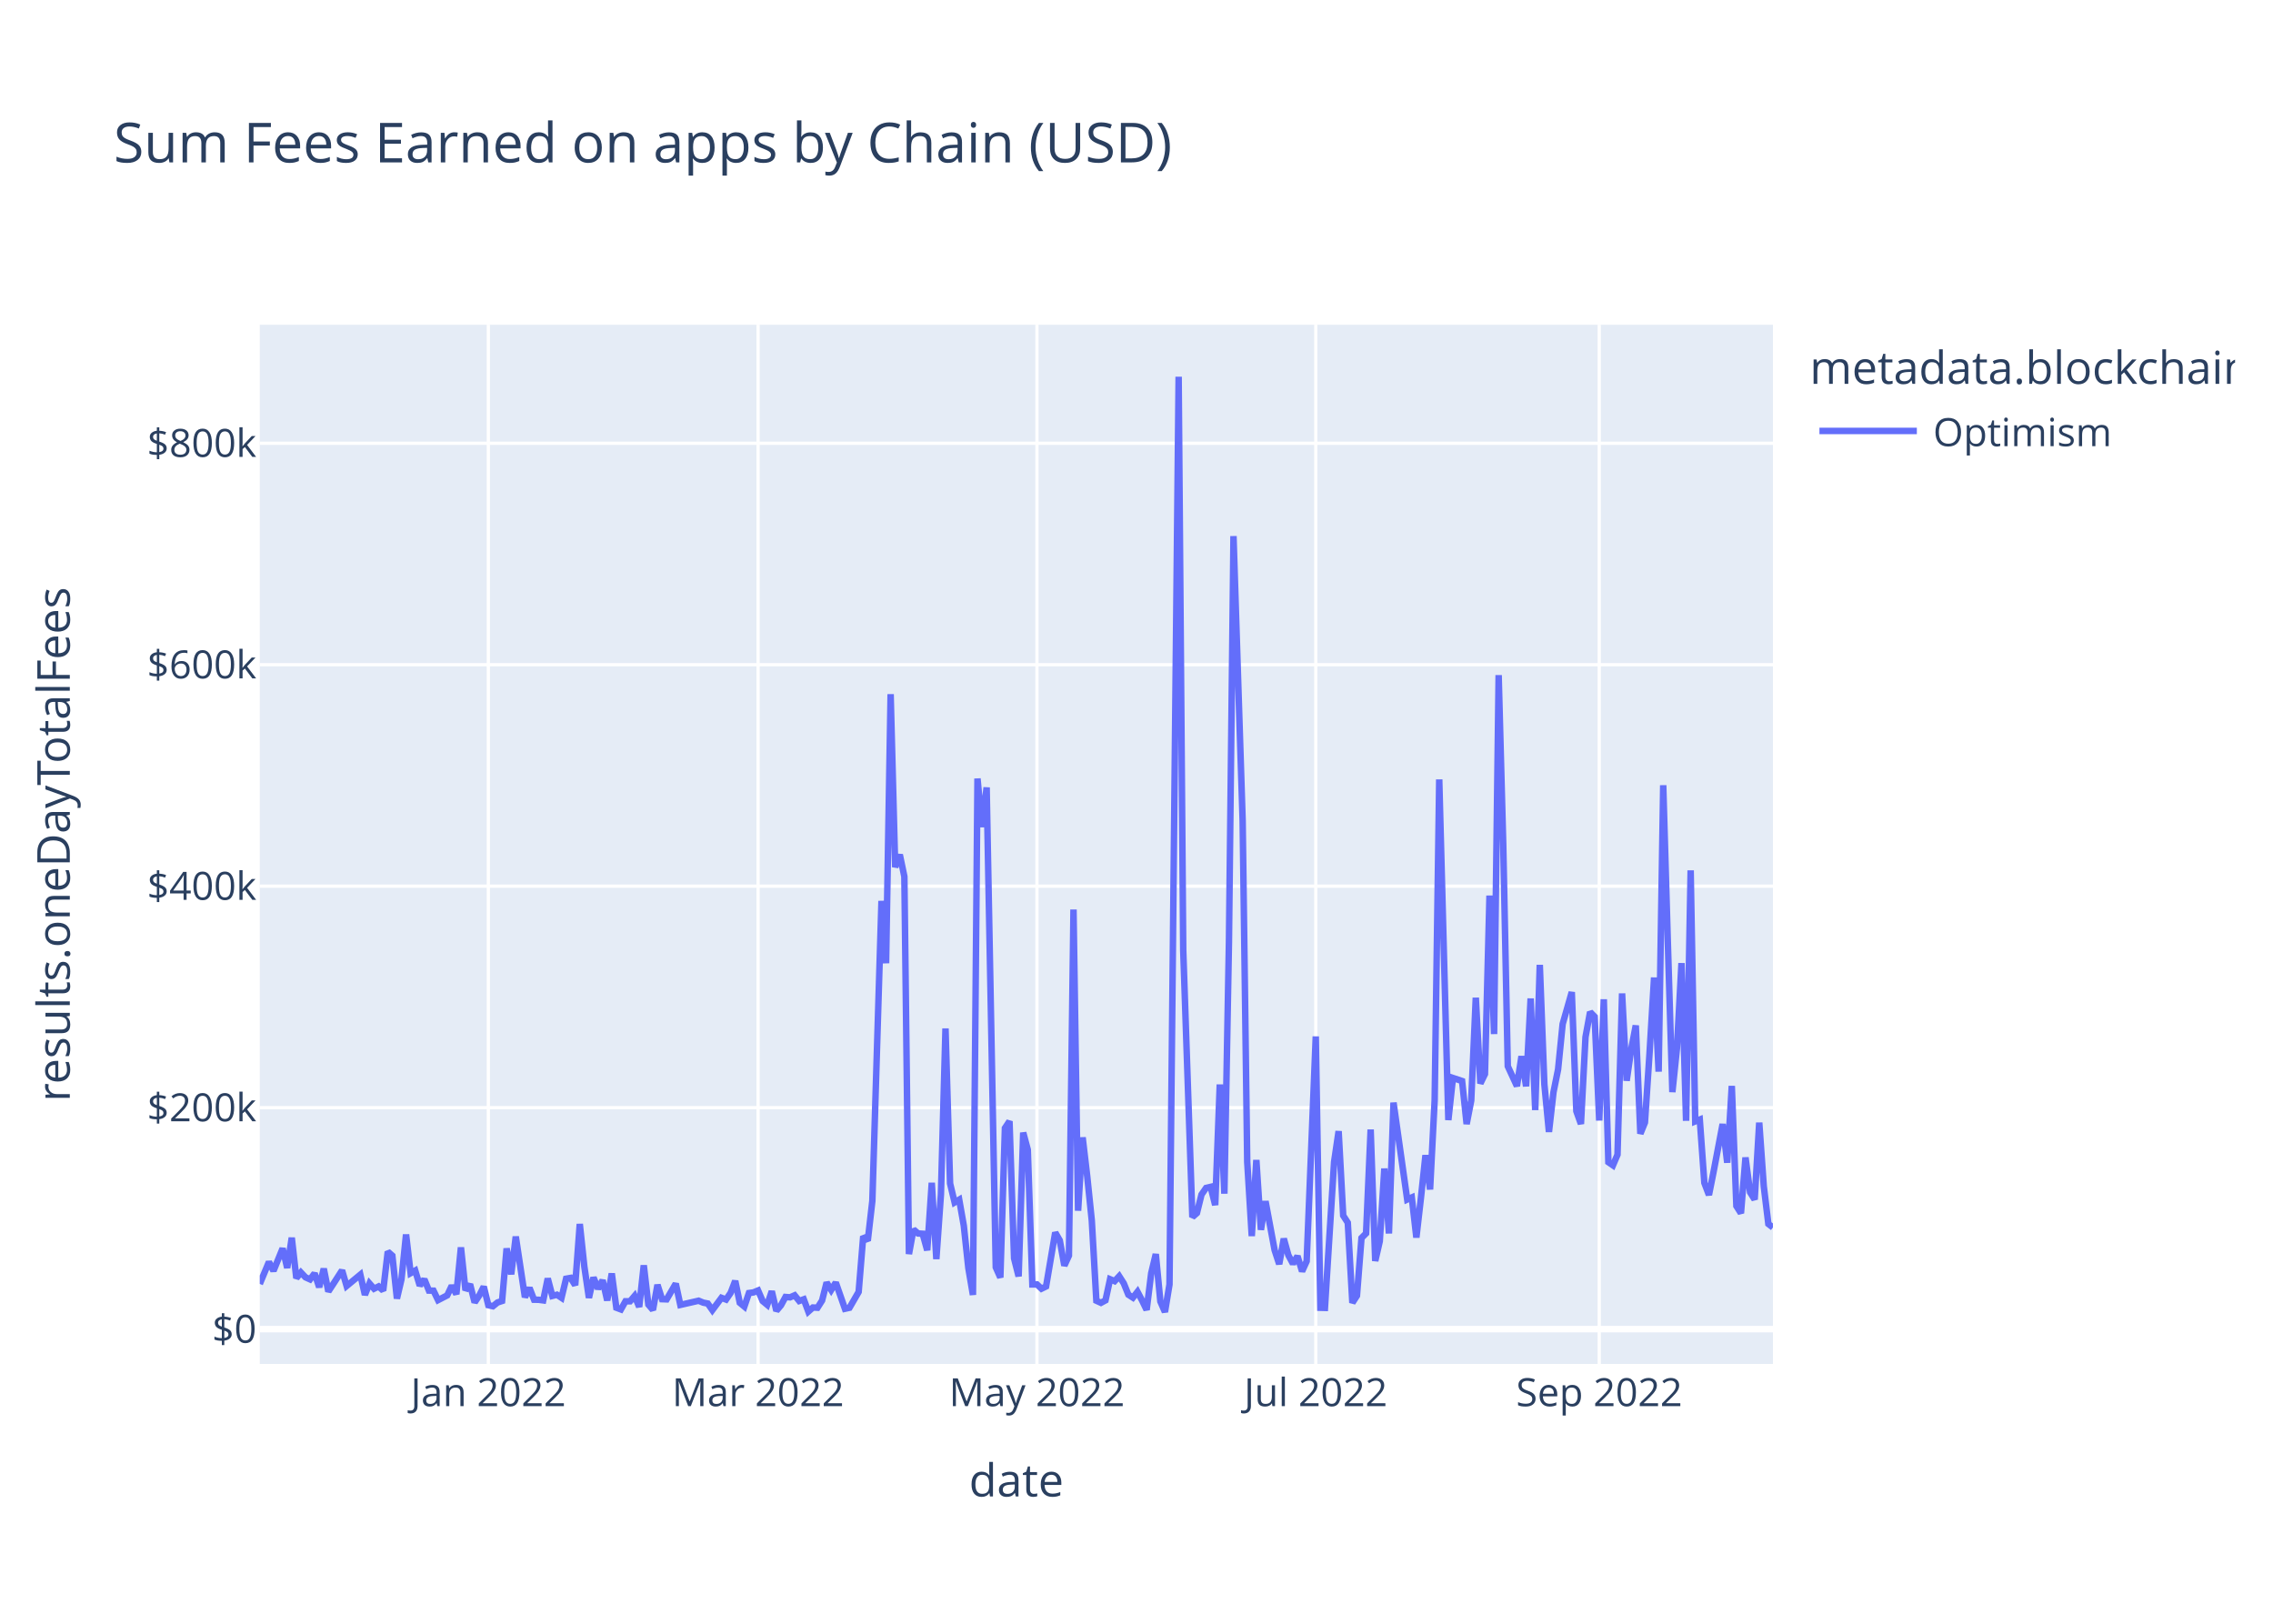
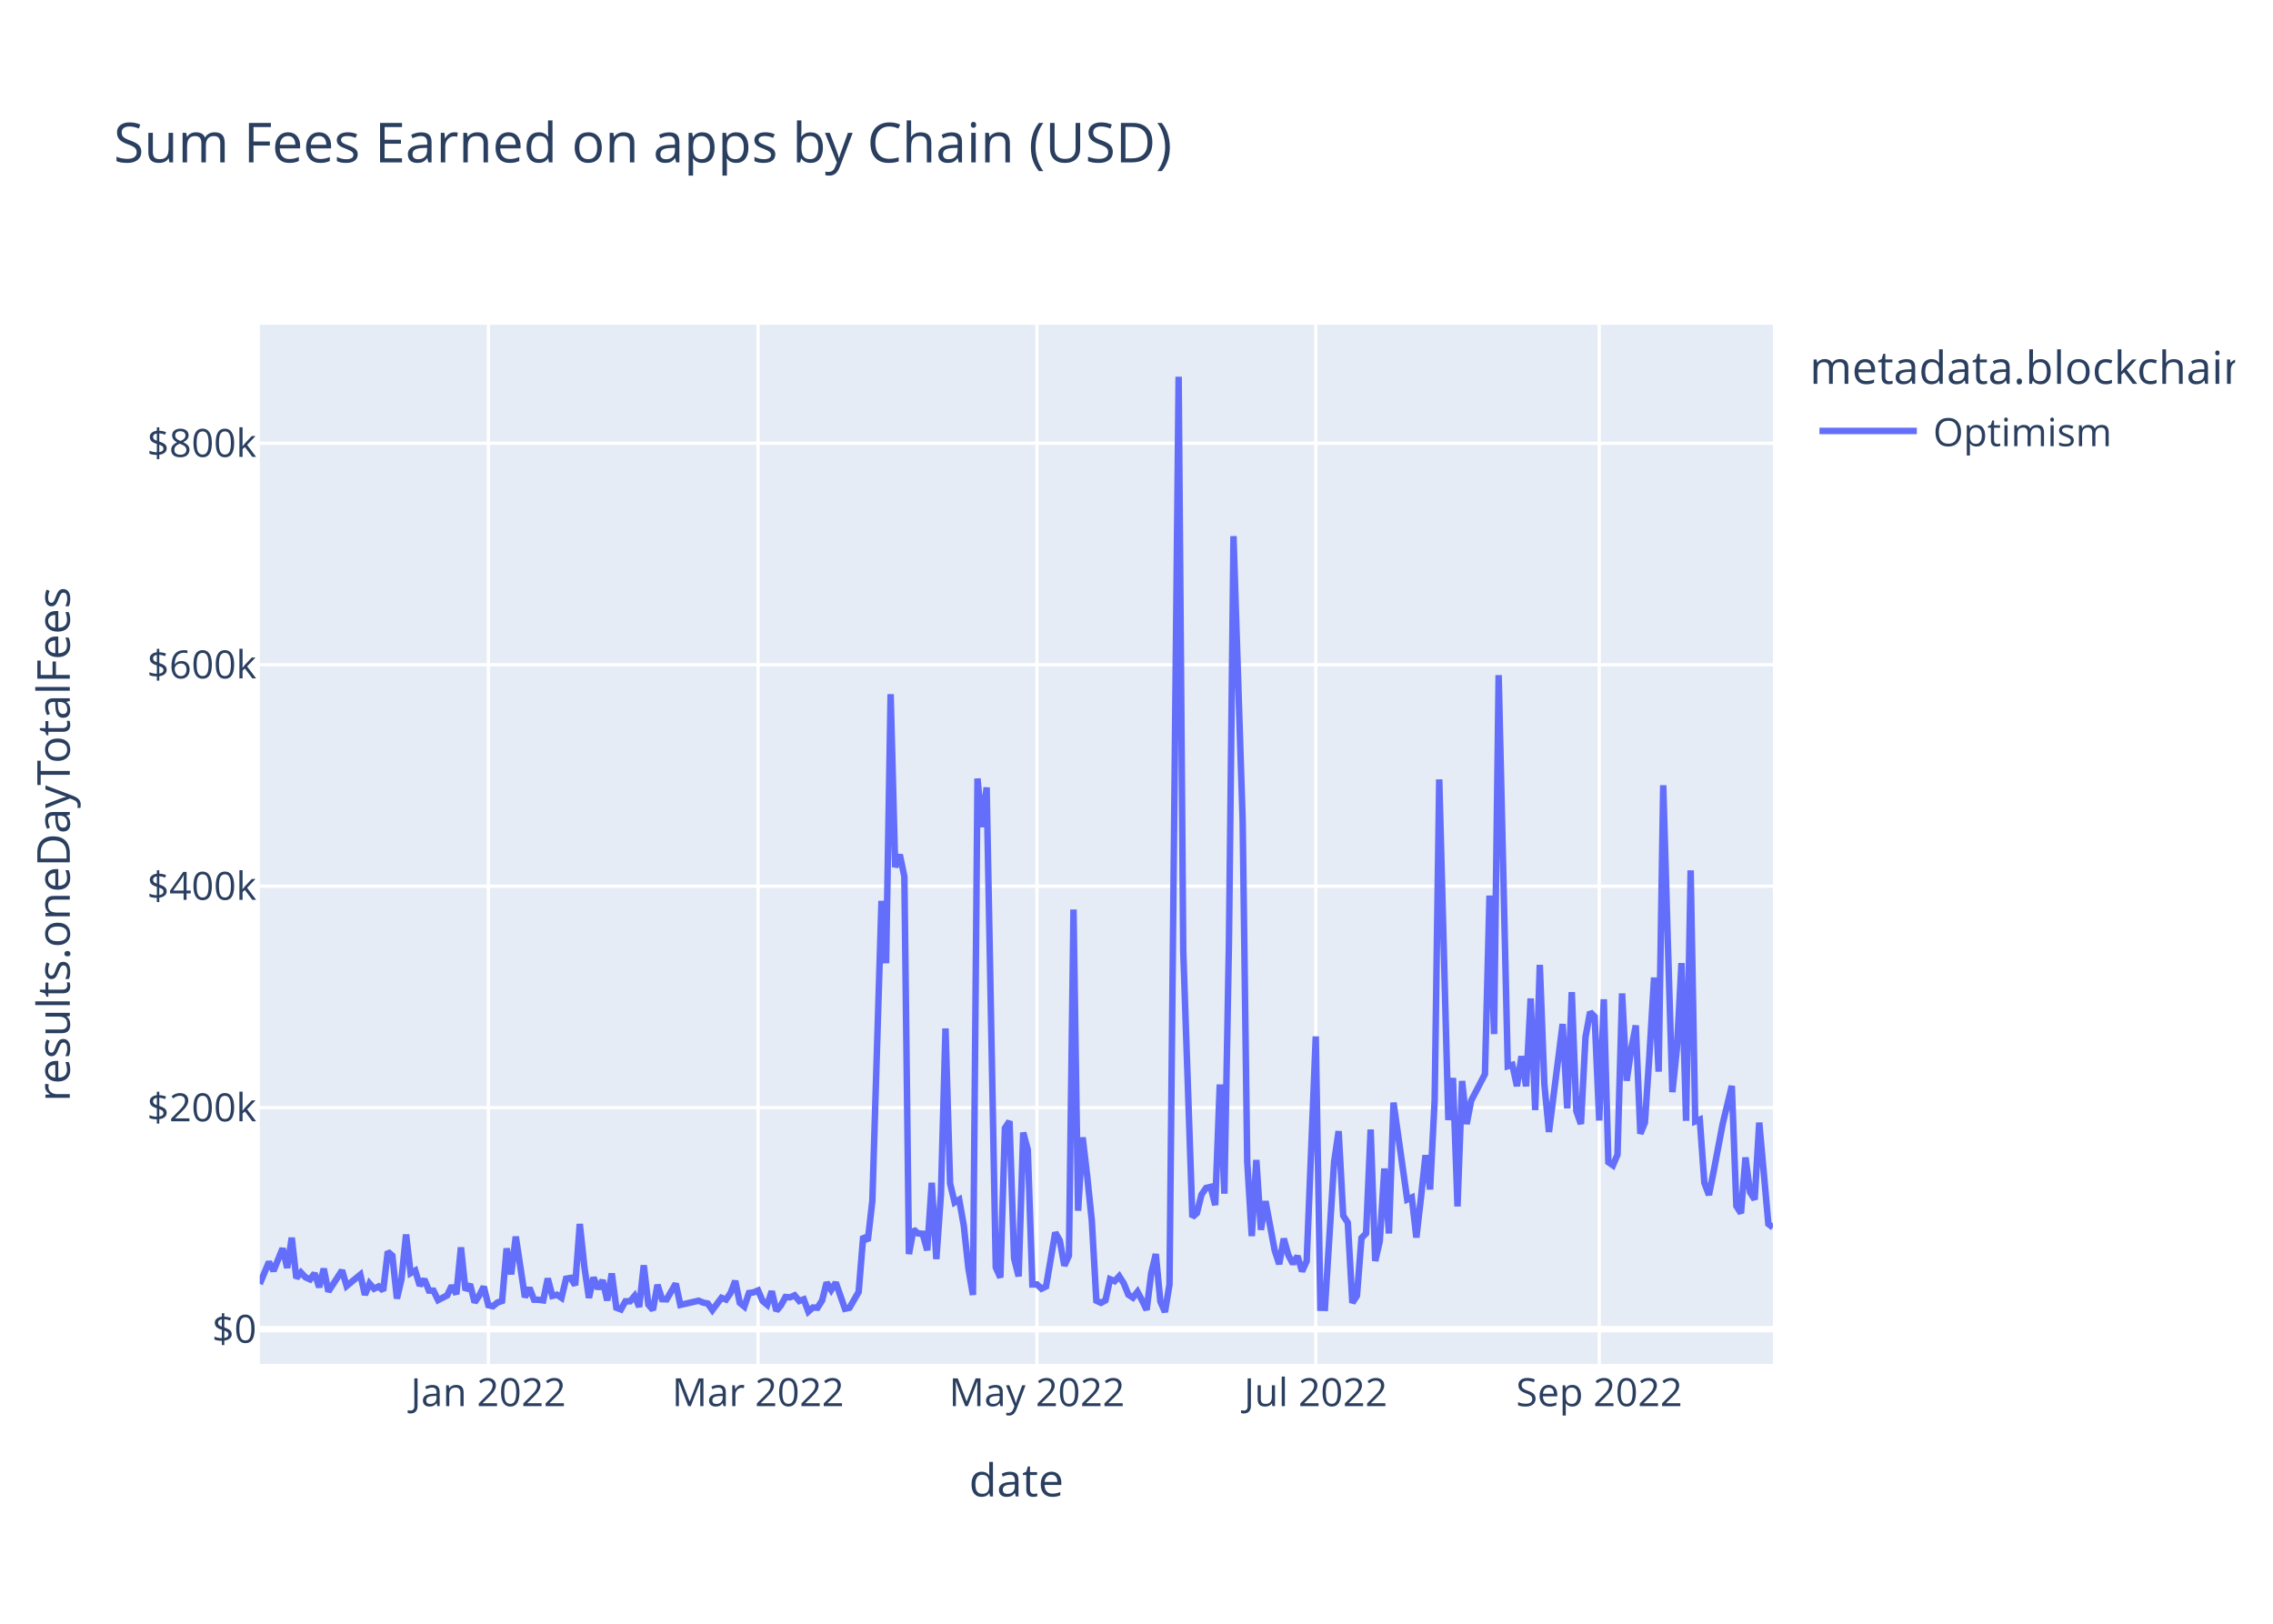
<svg xmlns="http://www.w3.org/2000/svg" class="main-svg" width="700" height="500" style="" viewBox="0 0 700 500">
  <rect x="0" y="0" width="700" height="500" style="fill: rgb(255, 255, 255); fill-opacity: 1;" />
-   <defs id="defs-c0aacb">
+   <defs id="defs-4b4131">
    <g class="clips">
-       <clipPath id="clipc0aacbxyplot" class="plotclip">
+       <clipPath id="clip4b4131xyplot" class="plotclip">
        <rect width="466" height="320" />
      </clipPath>
-       <clipPath class="axesclip" id="clipc0aacbx">
+       <clipPath class="axesclip" id="clip4b4131x">
        <rect x="80" y="0" width="466" height="500" />
      </clipPath>
-       <clipPath class="axesclip" id="clipc0aacby">
+       <clipPath class="axesclip" id="clip4b4131y">
        <rect x="0" y="100" width="700" height="320" />
      </clipPath>
-       <clipPath class="axesclip" id="clipc0aacbxy">
+       <clipPath class="axesclip" id="clip4b4131xy">
        <rect x="80" y="100" width="466" height="320" />
      </clipPath>
    </g>
    <g class="gradients" />
    <g class="patterns" />
  </defs>
  <g class="bglayer">
    <rect class="bg" x="80" y="100" width="466" height="320" style="fill: rgb(229, 236, 246); fill-opacity: 1; stroke-width: 0;" />
  </g>
  <g class="layer-below">
    <g class="imagelayer" />
    <g class="shapelayer" />
  </g>
  <g class="cartesianlayer">
    <g class="subplot xy">
      <g class="layer-subplot">
        <g class="shapelayer" />
        <g class="imagelayer" />
      </g>
      <g class="minor-gridlayer">
        <g class="x" />
        <g class="y" />
      </g>
      <g class="gridlayer">
        <g class="x">
          <path class="xgrid crisp" transform="translate(150.39,0)" d="M0,100v320" style="stroke: rgb(255, 255, 255); stroke-opacity: 1; stroke-width: 1px;" />
          <path class="xgrid crisp" transform="translate(233.46,0)" d="M0,100v320" style="stroke: rgb(255, 255, 255); stroke-opacity: 1; stroke-width: 1px;" />
          <path class="xgrid crisp" transform="translate(319.34,0)" d="M0,100v320" style="stroke: rgb(255, 255, 255); stroke-opacity: 1; stroke-width: 1px;" />
          <path class="xgrid crisp" transform="translate(405.21,0)" d="M0,100v320" style="stroke: rgb(255, 255, 255); stroke-opacity: 1; stroke-width: 1px;" />
          <path class="xgrid crisp" transform="translate(492.5,0)" d="M0,100v320" style="stroke: rgb(255, 255, 255); stroke-opacity: 1; stroke-width: 1px;" />
        </g>
        <g class="y">
          <path class="ygrid crisp" transform="translate(0,341.08)" d="M80,0h466" style="stroke: rgb(255, 255, 255); stroke-opacity: 1; stroke-width: 1px;" />
          <path class="ygrid crisp" transform="translate(0,272.88)" d="M80,0h466" style="stroke: rgb(255, 255, 255); stroke-opacity: 1; stroke-width: 1px;" />
          <path class="ygrid crisp" transform="translate(0,204.69)" d="M80,0h466" style="stroke: rgb(255, 255, 255); stroke-opacity: 1; stroke-width: 1px;" />
          <path class="ygrid crisp" transform="translate(0,136.49)" d="M80,0h466" style="stroke: rgb(255, 255, 255); stroke-opacity: 1; stroke-width: 1px;" />
        </g>
      </g>
      <g class="zerolinelayer">
        <path class="yzl zl crisp" transform="translate(0,409.28)" d="M80,0h466" style="stroke: rgb(255, 255, 255); stroke-opacity: 1; stroke-width: 2px;" />
      </g>
      <path class="xlines-below" />
      <path class="ylines-below" />
      <g class="overlines-below" />
      <g class="xaxislayer-below" />
      <g class="yaxislayer-below" />
      <g class="overaxes-below" />
-       <g class="plot" transform="translate(80,100)" clip-path="url(#clipc0aacbxyplot)">
+       <g class="plot" transform="translate(80,100)" clip-path="url(#clip4b4131xyplot)">
        <g class="scatterlayer mlayer">
-           <g class="trace scatter trace2c0952" style="stroke-miterlimit: 2; opacity: 1;">
+           <g class="trace scatter trace5e52e8" style="stroke-miterlimit: 2; opacity: 1;">
            <g class="fills" />
            <g class="errorbars" />
            <g class="lines">
-               <path class="js-line" d="M0,295.36L2.82,288.59L4.22,291.34L7.04,284.43L8.45,290.43L9.85,281.13L11.26,293.58L12.67,291.83L14.08,293.32L15.49,293.96L16.89,292.11L18.3,296.36L19.71,290.66L21.12,297.69L22.53,295.54L25.34,291.19L26.75,295.99L30.97,292.51L32.38,298.72L33.79,295.22L35.2,296.83L36.6,296.14L38.01,297.42L39.42,285.43L40.83,286.66L42.24,299.87L43.64,293.92L45.05,280.14L46.46,292.04L47.87,291.25L49.27,295.86L50.68,293.93L52.09,297.41L53.5,297.44L54.91,300.34L57.72,298.89L59.13,295.92L60.54,298.52L61.95,284.11L63.35,297.31L64.76,295.47L66.17,301.05L67.58,298.94L68.98,296.2L70.39,301.91L71.8,302.23L73.21,301.08L74.62,300.61L76.02,284.42L77.43,292.4L78.84,280.78L81.66,299.45L83.06,296.58L84.47,300.22L85.88,300.24L87.29,300.43L88.69,293.69L90.1,299.05L91.51,298.69L92.92,299.63L94.33,293.76L95.73,293.51L97.14,295.75L98.55,276.9L99.96,290.07L101.37,299.64L102.77,293.38L104.18,296.84L105.59,294.23L107,300.45L108.4,292.14L109.81,302.68L111.22,303.21L112.63,300.7L114.04,300.7L115.44,299.05L116.85,302.43L118.26,289.63L119.67,301.72L121.08,303.37L122.48,295.64L123.89,300.06L125.3,300.11L128.11,295.28L129.52,301.82L135.15,300.53L136.56,301.12L137.97,301.4L139.38,303.42L142.19,299.64L143.6,300.17L145.01,298.11L146.42,294.43L147.82,301.16L149.23,302.33L150.64,298.17L152.05,297.97L153.46,297.38L154.86,300.62L156.27,301.79L157.68,297.62L159.09,303.63L160.5,301.96L161.9,299.38L163.31,299.49L164.72,298.87L166.13,300.61L167.53,300.1L168.94,303.87L170.35,302.62L171.76,302.69L173.17,300.47L174.57,294.93L175.98,297.22L177.39,294.94L180.21,303.01L181.61,302.7L184.43,297.82L185.84,280.69L187.24,282.05L188.65,269.8L191.47,177.42L192.88,196.61L194.28,113.76L195.69,167.03L197.1,163.17L198.51,169.92L199.92,286.16L201.32,278.6L202.73,279.82L204.14,279.91L205.55,285L206.95,264.21L208.36,287.71L209.77,267.8L211.18,216.69L212.59,264.42L213.99,270.26L215.4,269.42L216.81,277.4L218.22,290.48L219.63,298.74L221.03,139.73L222.44,154.68L223.85,142.47L226.66,290.23L228.07,293.39L229.48,247.38L230.89,245.26L232.3,287.48L233.7,293.03L235.11,248.76L236.52,254.05L237.93,295.52L239.34,295.51L240.74,296.83L242.15,296.14L244.97,279.54L246.37,281.96L247.78,289.72L249.19,286.64L250.6,180.07L252.01,272.82L253.41,250.24L254.82,262.2L256.23,275.83L257.64,300.53L259.05,301.18L260.45,300.42L261.86,293.91L263.27,294.5L264.68,292.99L266.08,295.18L267.49,298.67L268.9,299.58L270.31,297.78L271.72,300.46L273.12,303.35L274.53,292.06L275.94,286.17L277.35,300.76L278.76,304L280.16,295.52L282.98,16L284.39,192.62L287.2,274.77L288.61,273.54L290.02,267.84L291.43,265.81L292.83,265.48L294.24,271.09L295.65,233.95L297.06,267.57L298.47,190.2L299.87,65.08L302.69,152.69L304.1,257.76L305.5,280.62L306.91,257.2L308.32,278.7L309.73,269.9L312.54,284.96L313.95,289.26L315.36,281.42L316.77,286.51L318.18,289.15L319.58,286.79L320.99,291.48L322.4,288.38L325.21,219.15L326.62,302.7L328.03,302.74L329.44,280.24L330.85,257.84L332.25,248.32L333.66,274.32L335.07,276.5L336.48,301.18L337.89,298.99L339.29,281.21L340.7,279.8L342.11,247.82L343.52,288.29L344.92,282.2L346.33,259.82L347.74,279.82L349.15,239.53L353.37,269.37L354.78,268.74L356.19,281.07L357.6,268.81L359,255.72L360.41,266.27L361.82,238.8L363.23,140.01L366.04,244.9L367.45,231.94L370.27,232.88L371.67,246.13L373.08,238.9L374.49,207.22L375.9,233.64L377.31,230.74L378.71,175.78L380.12,218.42L381.53,107.89L382.94,160.01L384.34,228.32L387.16,234.44L388.57,225.25L389.98,234.51L391.38,207.46L392.79,241.83L394.2,197.11L395.61,233.89L397.02,248.55L398.42,236.31L399.83,229.31L401.24,215.33L404.05,205.5L405.46,242.17L406.87,246.1L408.28,219.33L409.69,211.64L411.09,213.07L412.5,245.04L413.91,207.71L415.32,257.87L416.73,258.84L418.13,255.56L419.54,205.91L420.95,232.79L422.36,223.07L423.76,215.77L425.17,249.11L426.58,245.66L427.99,224.45L429.4,201.01L430.8,229.99L432.21,141.8L433.62,189.8L435.03,236.29L436.44,222.74L437.84,196.57L439.25,245.13L440.66,168.01L442.07,245.31L443.47,244.75L444.88,264.24L446.29,267.97L447.7,260.91L450.51,246.13L451.92,258.03L453.33,234.39L454.74,271.37L456.15,273.59L457.55,256.42L458.96,267.13L460.37,269.37L461.78,245.69L463.18,265.32L464.59,276.89L466,277.98" style="vector-effect: non-scaling-stroke; fill: none; stroke: rgb(99, 110, 250); stroke-opacity: 1; stroke-width: 2px; opacity: 1;" />
+               <path class="js-line" d="M0,295.36L2.82,288.59L4.22,291.34L7.04,284.43L8.45,290.43L9.85,281.13L11.26,293.58L12.67,291.83L14.08,293.32L15.49,293.96L16.89,292.11L18.3,296.36L19.71,290.66L21.12,297.69L22.53,295.54L25.34,291.19L26.75,295.99L30.97,292.51L32.38,298.72L33.79,295.22L35.2,296.83L36.6,296.14L38.01,297.42L39.42,285.43L40.83,286.66L42.24,299.87L43.64,293.92L45.05,280.14L46.46,292.04L47.87,291.25L49.27,295.86L50.68,293.93L52.09,297.41L53.5,297.44L54.91,300.34L57.72,298.89L59.13,295.92L60.54,298.52L61.95,284.11L63.35,297.31L64.76,295.47L66.17,301.05L67.58,298.94L68.98,296.2L70.39,301.91L71.8,302.23L73.21,301.08L74.62,300.61L76.02,284.42L77.43,292.4L78.84,280.78L81.66,299.45L83.06,296.58L84.47,300.22L85.88,300.24L87.29,300.43L88.69,293.69L90.1,299.05L91.51,298.69L92.92,299.63L94.33,293.76L95.73,293.51L97.14,295.75L98.55,276.9L99.96,290.07L101.37,299.64L102.77,293.38L104.18,296.84L105.59,294.23L107,300.45L108.4,292.14L109.81,302.68L111.22,303.21L112.63,300.7L114.04,300.7L115.44,299.05L116.85,302.43L118.26,289.63L119.67,301.72L121.08,303.37L122.48,295.64L123.89,300.06L125.3,300.11L128.11,295.28L129.52,301.82L135.15,300.53L136.56,301.12L137.97,301.4L139.38,303.42L142.19,299.64L143.6,300.17L145.01,298.11L146.42,294.43L147.82,301.16L149.23,302.33L150.64,298.17L152.05,297.97L153.46,297.38L154.86,300.62L156.27,301.79L157.68,297.62L159.09,303.63L160.5,301.96L161.9,299.38L163.31,299.49L164.72,298.87L166.13,300.61L167.53,300.1L168.94,303.87L170.35,302.62L171.76,302.69L173.17,300.47L174.57,294.93L175.98,297.22L177.39,294.94L180.21,303.01L181.61,302.7L184.43,297.82L185.84,280.69L187.24,282.05L188.65,269.8L191.47,177.42L192.88,196.61L194.28,113.76L195.69,167.03L197.1,163.17L198.51,169.92L199.92,286.16L201.32,278.6L202.73,279.82L204.14,279.91L205.55,285L206.95,264.21L208.36,287.71L209.77,267.8L211.18,216.69L212.59,264.42L213.99,270.26L215.4,269.42L216.81,277.4L218.22,290.48L219.63,298.74L221.03,139.73L222.44,154.68L223.85,142.47L226.66,290.23L228.07,293.39L229.48,247.38L230.89,245.26L232.3,287.48L233.7,293.03L235.11,248.76L236.52,254.05L237.93,295.52L239.34,295.51L240.74,296.83L242.15,296.14L244.97,279.54L246.37,281.96L247.78,289.72L249.19,286.64L250.6,180.07L252.01,272.82L253.41,250.24L254.82,262.2L256.23,275.83L257.64,300.53L259.05,301.18L260.45,300.42L261.86,293.91L263.27,294.5L264.68,292.99L266.08,295.18L267.49,298.67L268.9,299.58L270.31,297.78L271.72,300.46L273.12,303.35L274.53,292.06L275.94,286.17L277.35,300.76L278.76,304L280.16,295.52L282.98,16L284.39,192.62L287.2,274.77L288.61,273.54L290.02,267.84L291.43,265.81L292.83,265.48L294.24,271.09L295.65,233.95L297.06,267.57L298.47,190.2L299.87,65.08L302.69,152.69L304.1,257.76L305.5,280.62L306.91,257.2L308.32,278.7L309.73,269.9L312.54,284.96L313.95,289.26L315.36,281.42L316.77,286.51L318.18,289.15L319.58,286.79L320.99,291.48L322.4,288.38L325.21,219.15L326.62,302.7L328.03,302.74L329.44,280.24L330.85,257.84L332.25,248.32L333.66,274.32L335.07,276.5L336.48,301.18L337.89,298.99L339.29,281.21L340.7,279.8L342.11,247.82L343.52,288.29L344.92,282.2L346.33,259.82L347.74,279.82L349.15,239.53L353.37,269.37L354.78,268.74L356.19,281.07L357.6,268.81L359,255.72L360.41,266.27L361.82,238.8L363.23,140.01L366.04,244.9L367.45,231.94L368.86,271.5L370.27,232.88L371.67,246.13L373.08,238.9L377.31,230.74L378.71,175.78L380.12,218.42L381.53,107.89L384.34,228.32L385.75,227.91L387.16,234.44L388.57,225.25L389.98,234.51L391.38,207.46L392.79,241.83L394.2,197.11L395.61,233.89L397.02,248.55L401.24,215.33L402.65,241.31L404.05,205.5L405.46,242.17L406.87,246.1L408.28,219.33L409.69,211.64L411.09,213.07L412.5,245.04L413.91,207.71L415.32,257.87L416.73,258.84L418.13,255.56L419.54,205.91L420.95,232.79L422.36,223.07L423.76,215.77L425.17,249.11L426.58,245.66L427.99,224.45L429.4,201.01L430.8,229.99L432.21,141.8L433.62,189.8L435.03,236.29L436.44,222.74L437.84,196.57L439.25,245.13L440.66,168.01L442.07,245.31L443.47,244.75L444.88,264.24L446.29,267.97L447.7,260.91L450.51,246.13L453.33,234.39L454.74,271.37L456.15,273.59L457.55,256.42L458.96,267.13L460.37,269.37L461.78,245.69L464.59,276.89L466,277.98" style="vector-effect: non-scaling-stroke; fill: none; stroke: rgb(99, 110, 250); stroke-opacity: 1; stroke-width: 2px; opacity: 1;" />
            </g>
            <g class="points" />
            <g class="text" />
          </g>
        </g>
      </g>
      <g class="overplot" />
      <path class="xlines-above crisp" d="M0,0" style="fill: none;" />
      <path class="ylines-above crisp" d="M0,0" style="fill: none;" />
      <g class="overlines-above" />
      <g class="xaxislayer-above">
        <g class="xtick">
          <text text-anchor="middle" x="0" y="433" transform="translate(150.39,0)" style="font-family: 'Open Sans', verdana, arial, sans-serif; font-size: 12px; fill: rgb(42, 63, 95); fill-opacity: 1; white-space: pre; opacity: 1;">Jan 2022</text>
        </g>
        <g class="xtick">
          <text text-anchor="middle" x="0" y="433" style="font-family: 'Open Sans', verdana, arial, sans-serif; font-size: 12px; fill: rgb(42, 63, 95); fill-opacity: 1; white-space: pre; opacity: 1;" transform="translate(233.46,0)">Mar 2022</text>
        </g>
        <g class="xtick">
          <text text-anchor="middle" x="0" y="433" style="font-family: 'Open Sans', verdana, arial, sans-serif; font-size: 12px; fill: rgb(42, 63, 95); fill-opacity: 1; white-space: pre; opacity: 1;" transform="translate(319.34,0)">May 2022</text>
        </g>
        <g class="xtick">
          <text text-anchor="middle" x="0" y="433" style="font-family: 'Open Sans', verdana, arial, sans-serif; font-size: 12px; fill: rgb(42, 63, 95); fill-opacity: 1; white-space: pre; opacity: 1;" transform="translate(405.21,0)">Jul 2022</text>
        </g>
        <g class="xtick">
          <text text-anchor="middle" x="0" y="433" style="font-family: 'Open Sans', verdana, arial, sans-serif; font-size: 12px; fill: rgb(42, 63, 95); fill-opacity: 1; white-space: pre; opacity: 1;" transform="translate(492.5,0)">Sep 2022</text>
        </g>
      </g>
      <g class="yaxislayer-above">
        <g class="ytick">
          <text text-anchor="end" x="79" y="4.2" transform="translate(0,409.28)" style="font-family: 'Open Sans', verdana, arial, sans-serif; font-size: 12px; fill: rgb(42, 63, 95); fill-opacity: 1; white-space: pre; opacity: 1;">$0</text>
        </g>
        <g class="ytick">
          <text text-anchor="end" x="79" y="4.2" style="font-family: 'Open Sans', verdana, arial, sans-serif; font-size: 12px; fill: rgb(42, 63, 95); fill-opacity: 1; white-space: pre; opacity: 1;" transform="translate(0,341.08)">$200k</text>
        </g>
        <g class="ytick">
          <text text-anchor="end" x="79" y="4.2" style="font-family: 'Open Sans', verdana, arial, sans-serif; font-size: 12px; fill: rgb(42, 63, 95); fill-opacity: 1; white-space: pre; opacity: 1;" transform="translate(0,272.88)">$400k</text>
        </g>
        <g class="ytick">
          <text text-anchor="end" x="79" y="4.2" style="font-family: 'Open Sans', verdana, arial, sans-serif; font-size: 12px; fill: rgb(42, 63, 95); fill-opacity: 1; white-space: pre; opacity: 1;" transform="translate(0,204.69)">$600k</text>
        </g>
        <g class="ytick">
          <text text-anchor="end" x="79" y="4.2" style="font-family: 'Open Sans', verdana, arial, sans-serif; font-size: 12px; fill: rgb(42, 63, 95); fill-opacity: 1; white-space: pre; opacity: 1;" transform="translate(0,136.49)">$800k</text>
        </g>
      </g>
      <g class="overaxes-above" />
    </g>
  </g>
  <g class="polarlayer" />
  <g class="smithlayer" />
  <g class="ternarylayer" />
  <g class="geolayer" />
  <g class="funnelarealayer" />
  <g class="pielayer" />
  <g class="iciclelayer" />
  <g class="treemaplayer" />
  <g class="sunburstlayer" />
  <g class="glimages" />
-   <defs id="topdefs-c0aacb">
+   <defs id="topdefs-4b4131">
    <g class="clips" />
-     <clipPath id="legendc0aacb">
+     <clipPath id="legend4b4131">
      <rect width="133" height="48" x="0" y="0" />
    </clipPath>
  </defs>
  <g class="layer-above">
    <g class="imagelayer" />
    <g class="shapelayer" />
  </g>
  <g class="infolayer">
    <g class="legend" pointer-events="all" transform="translate(555.32,100)">
      <rect class="bg" shape-rendering="crispEdges" style="stroke: rgb(68, 68, 68); stroke-opacity: 1; fill: rgb(255, 255, 255); fill-opacity: 1; stroke-width: 0px;" width="133" height="48" x="0" y="0" />
-       <g class="scrollbox" transform="" clip-path="url(#legendc0aacb)">
+       <g class="scrollbox" transform="" clip-path="url(#legend4b4131)">
        <text class="legendtitletext" text-anchor="start" x="2" y="18.2" style="font-family: 'Open Sans', verdana, arial, sans-serif; font-size: 14px; fill: rgb(42, 63, 95); fill-opacity: 1; white-space: pre;">metadata.blockchain</text>
        <g class="groups" transform="">
          <g class="traces" transform="translate(0,32.7)" style="opacity: 1;">
            <text class="legendtext" text-anchor="start" x="40" y="4.68" style="font-family: 'Open Sans', verdana, arial, sans-serif; font-size: 12px; fill: rgb(42, 63, 95); fill-opacity: 1; white-space: pre;">Optimism</text>
            <g class="layers" style="opacity: 1;">
              <g class="legendfill" />
              <g class="legendlines">
                <path class="js-line" d="M5,0h30" style="fill: none; stroke: rgb(99, 110, 250); stroke-opacity: 1; stroke-width: 2px;" />
              </g>
              <g class="legendsymbols">
                <g class="legendpoints" />
              </g>
            </g>
            <rect class="legendtoggle" x="0" y="-9.5" width="90.672" height="19" style="fill: rgb(0, 0, 0); fill-opacity: 0;" />
          </g>
        </g>
      </g>
      <rect class="scrollbar" rx="20" ry="3" width="0" height="0" style="fill: rgb(128, 139, 164); fill-opacity: 1;" x="0" y="0" />
    </g>
    <g class="g-gtitle">
      <text class="gtitle" x="35" y="50" text-anchor="start" dy="0em" style="font-family: 'Open Sans', verdana, arial, sans-serif; font-size: 17px; fill: rgb(42, 63, 95); opacity: 1; font-weight: normal; white-space: pre;">Sum Fees Earned on apps by Chain (USD)</text>
    </g>
    <g class="g-xtitle">
      <text class="xtitle" x="313" y="460.8" text-anchor="middle" style="font-family: 'Open Sans', verdana, arial, sans-serif; font-size: 14px; fill: rgb(42, 63, 95); opacity: 1; font-weight: normal; white-space: pre;">date</text>
    </g>
    <g class="g-ytitle">
      <text class="ytitle" transform="rotate(-90,21.49688,260)" x="21.497" y="260" text-anchor="middle" style="font-family: 'Open Sans', verdana, arial, sans-serif; font-size: 14px; fill: rgb(42, 63, 95); opacity: 1; font-weight: normal; white-space: pre;">results.oneDayTotalFees</text>
    </g>
  </g>
</svg>
